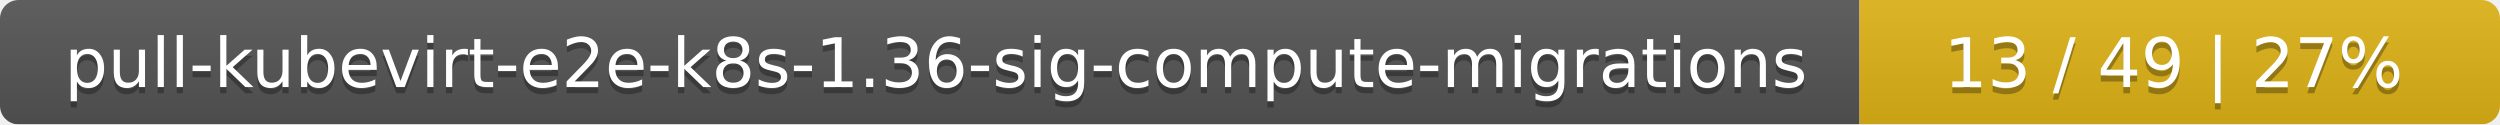
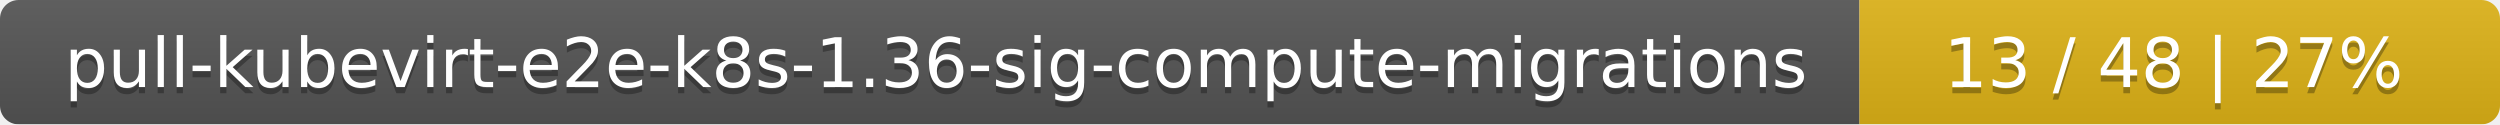
<svg xmlns="http://www.w3.org/2000/svg" width="402" height="20">
  <linearGradient id="smooth" x2="0" y2="100%">
    <stop offset="0" stop-color="#bbb" stop-opacity=".1" />
    <stop offset="1" stop-opacity=".1" />
  </linearGradient>
  <mask id="round">
    <rect width="402" height="20" rx="3" fill="#fff" />
  </mask>
  <g mask="url(#round)">
    <rect width="299" height="20" fill="#555" />
    <rect x="299" width="103" height="20" fill="#dfb317" />
    <rect width="402" height="20" fill="url(#smooth)" />
  </g>
  <g fill="#fff" text-anchor="middle" font-family="DejaVu Sans,Verdana,Geneva,sans-serif" font-size="11">
    <text x="150.5" y="15" fill="#010101" fill-opacity=".3">pull-kubevirt-e2e-k8s-1.36-sig-compute-migrations</text>
    <text x="150.5" y="14">pull-kubevirt-e2e-k8s-1.36-sig-compute-migrations</text>
-     <text x="349.5" y="15" fill="#010101" fill-opacity=".3">13 / 49    |    27%</text>
-     <text x="349.5" y="14">13 / 49    |    27%</text>
+     <text x="349.5" y="15" fill="#010101" fill-opacity=".3">13 / 48    |    27%</text>
+     <text x="349.5" y="14">13 / 48    |    27%</text>
  </g>
</svg>
